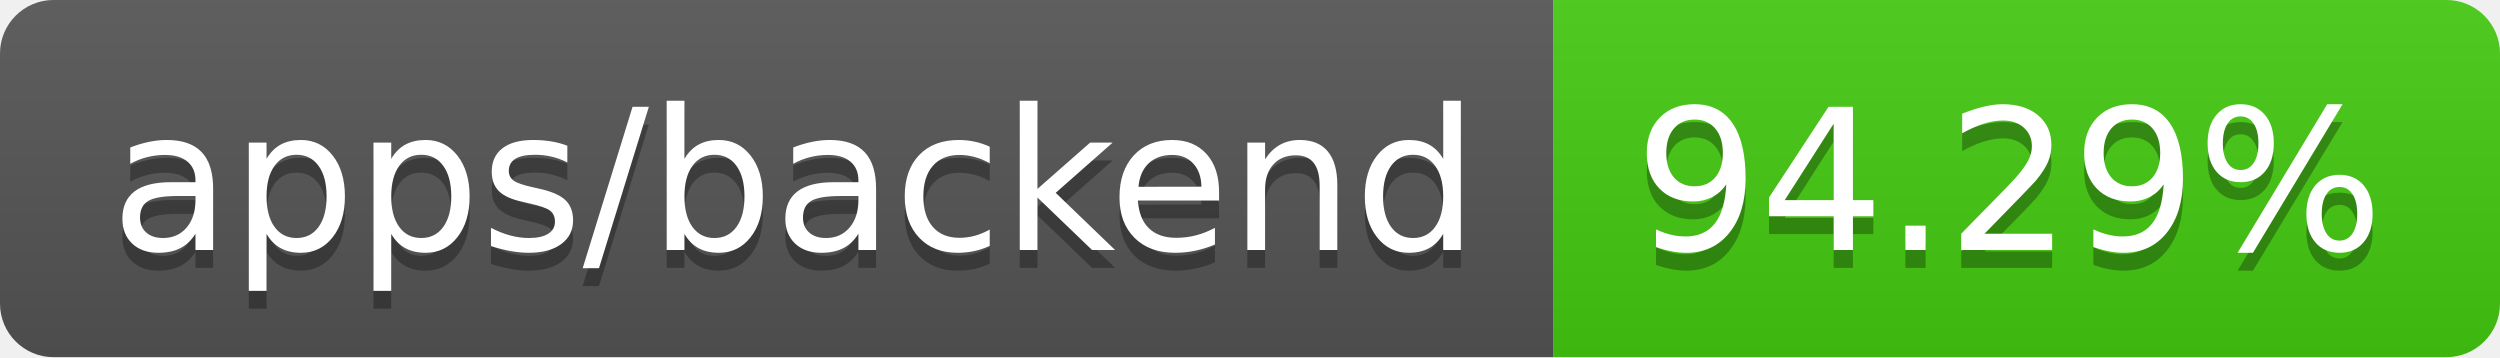
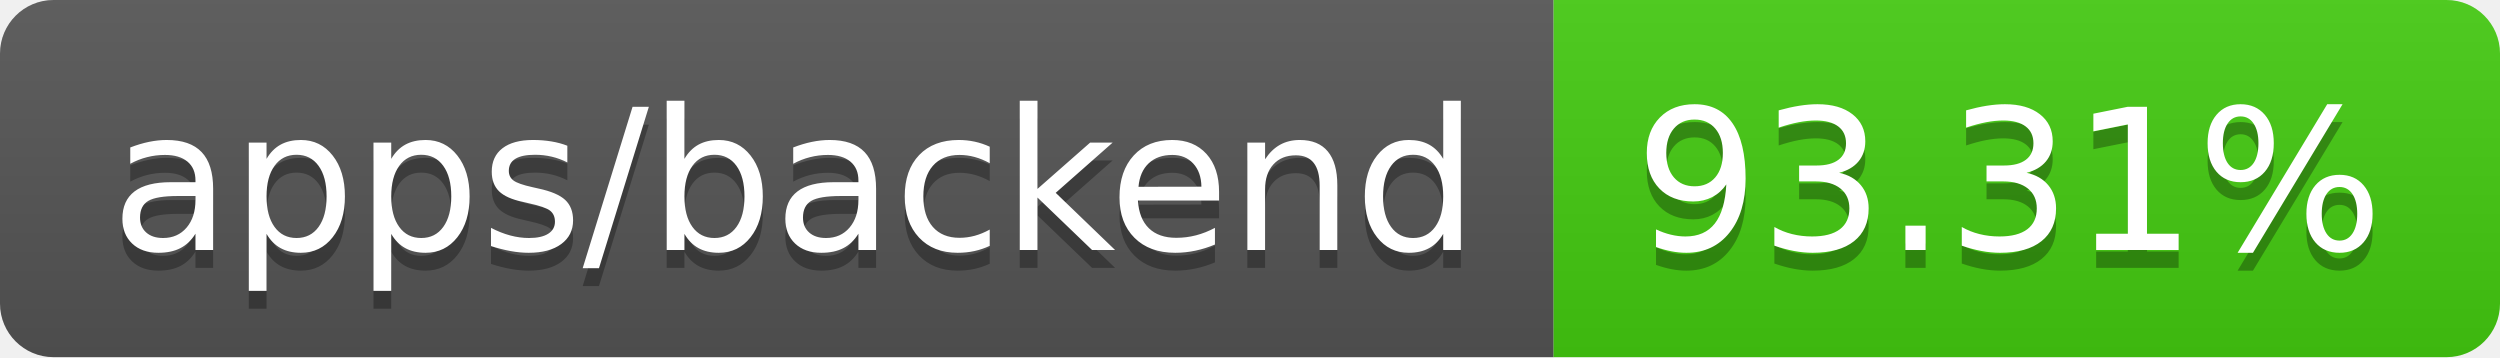
- <svg xmlns="http://www.w3.org/2000/svg" width="140" height="20" role="img" aria-label="apps/backend: 94.29%">
+ <svg xmlns="http://www.w3.org/2000/svg" width="140" height="20" role="img" aria-label="apps/backend: 93.31%">
  <linearGradient id="s" x2="0" y2="100%">
    <stop offset="0" stop-color="#bbb" stop-opacity=".1" />
    <stop offset="1" stop-opacity=".1" />
  </linearGradient>
  <clipPath id="r">
    <rect width="140" height="20" rx="3" fill="#fff" />
  </clipPath>
  <g clip-path="url(#r)">
    <rect width="87" height="20" fill="#555" />
    <rect x="87" width="53" height="20" fill="#4c1" />
    <rect width="140" height="20" fill="url(#s)" />
  </g>
  <g fill="#fff" text-anchor="middle" font-family="Verdana,Geneva,DejaVu Sans,sans-serif" text-rendering="geometricPrecision" font-size="110">
    <text aria-hidden="true" x="445" y="150" fill="#010101" fill-opacity=".3" transform="scale(.1)" textLength="770">apps/backend</text>
    <text x="445" y="140" transform="scale(.1)" fill="#fff" textLength="770">apps/backend</text>
-     <text aria-hidden="true" x="1125" y="150" fill="#010101" fill-opacity=".3" transform="scale(.1)" textLength="430">94.29%</text>
-     <text x="1125" y="140" transform="scale(.1)" fill="#fff" textLength="430">94.29%</text>
+     <text aria-hidden="true" x="1125" y="150" fill="#010101" fill-opacity=".3" transform="scale(.1)" textLength="430">93.31%</text>
+     <text x="1125" y="140" transform="scale(.1)" fill="#fff" textLength="430">93.31%</text>
  </g>
</svg>
